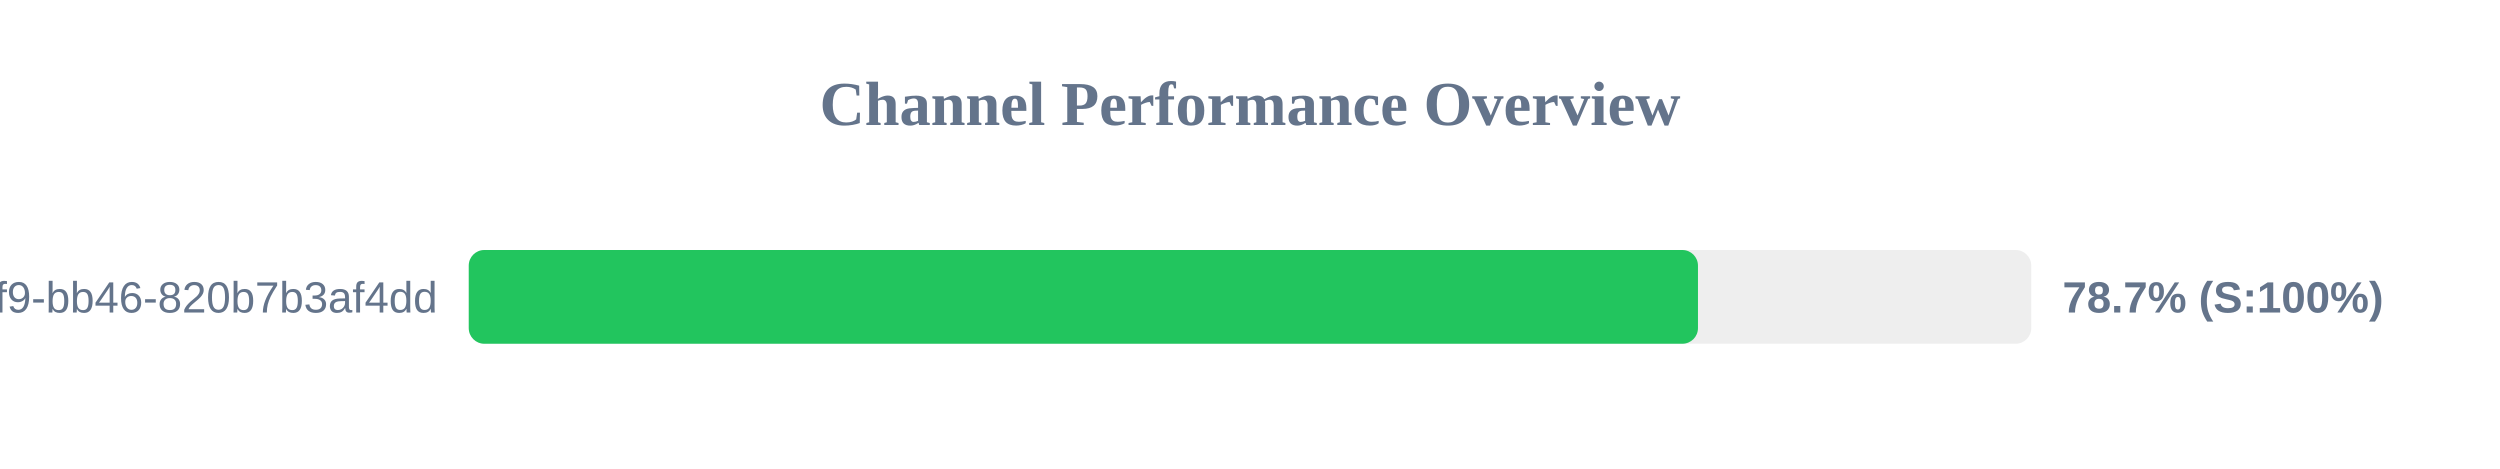
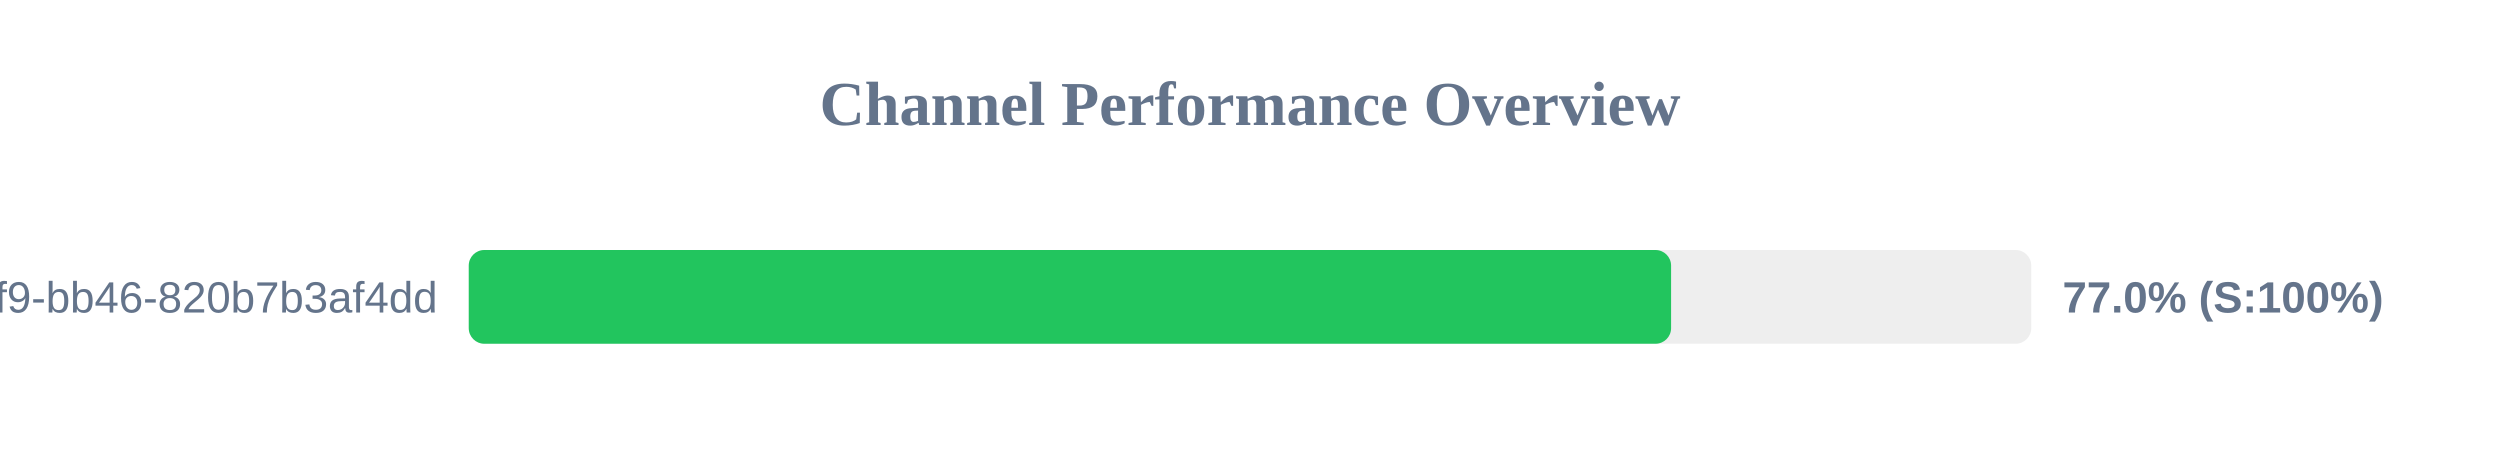
<svg xmlns="http://www.w3.org/2000/svg" width="800" height="150" version="1.1">
  <style>
        .row { font: 14px Arial; fill: #64748b; }
        .score { font: bold 14px Arial; fill: #64748b; }
    </style>
  <text x="400" y="40" text-anchor="middle" font-size="20px" font-weight="bold" fill="#64748b">Channel Performance Overview</text>
  <rect x="150" y="80" width="500" height="30" fill="#eee" rx="5" />
-   <rect x="150" y="80" width="393.35" height="30" fill="#22c55e" rx="5" />
+   <rect x="150" y="80" width="384.75" height="30" fill="#22c55e" rx="5" />
  <text x="140" y="100" text-anchor="end" class="row">?uuid=80b2ac81-ba69-41f9-bb46-820b7b3af4dd</text>
-   <text x="660" y="100" text-anchor="start" class="score">78.7% (S:100%)</text>
+   <text x="660" y="100" text-anchor="start" class="score">77.0% (S:100%)</text>
</svg>
